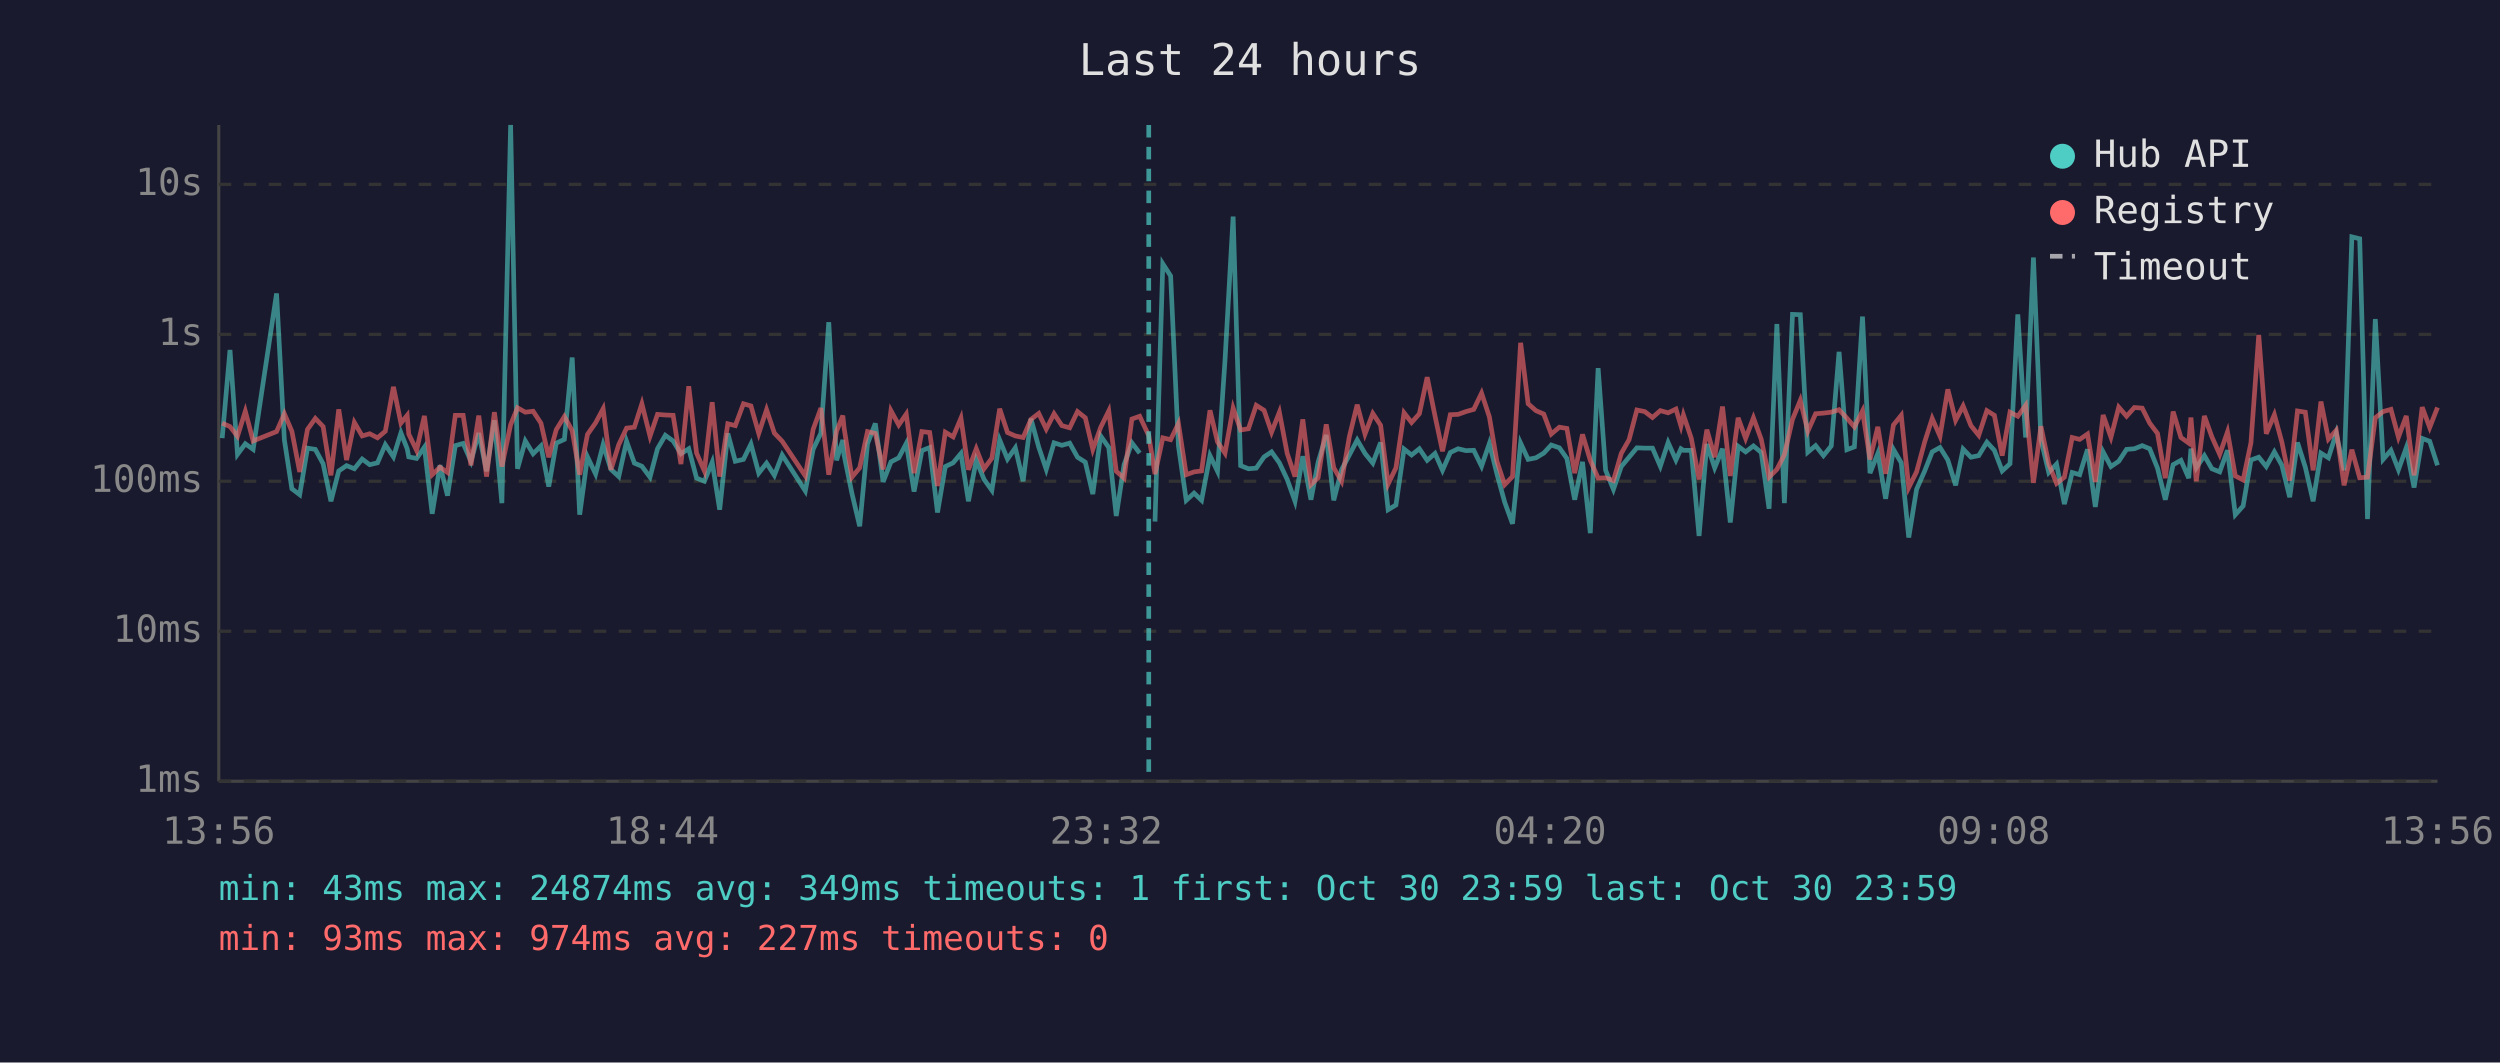
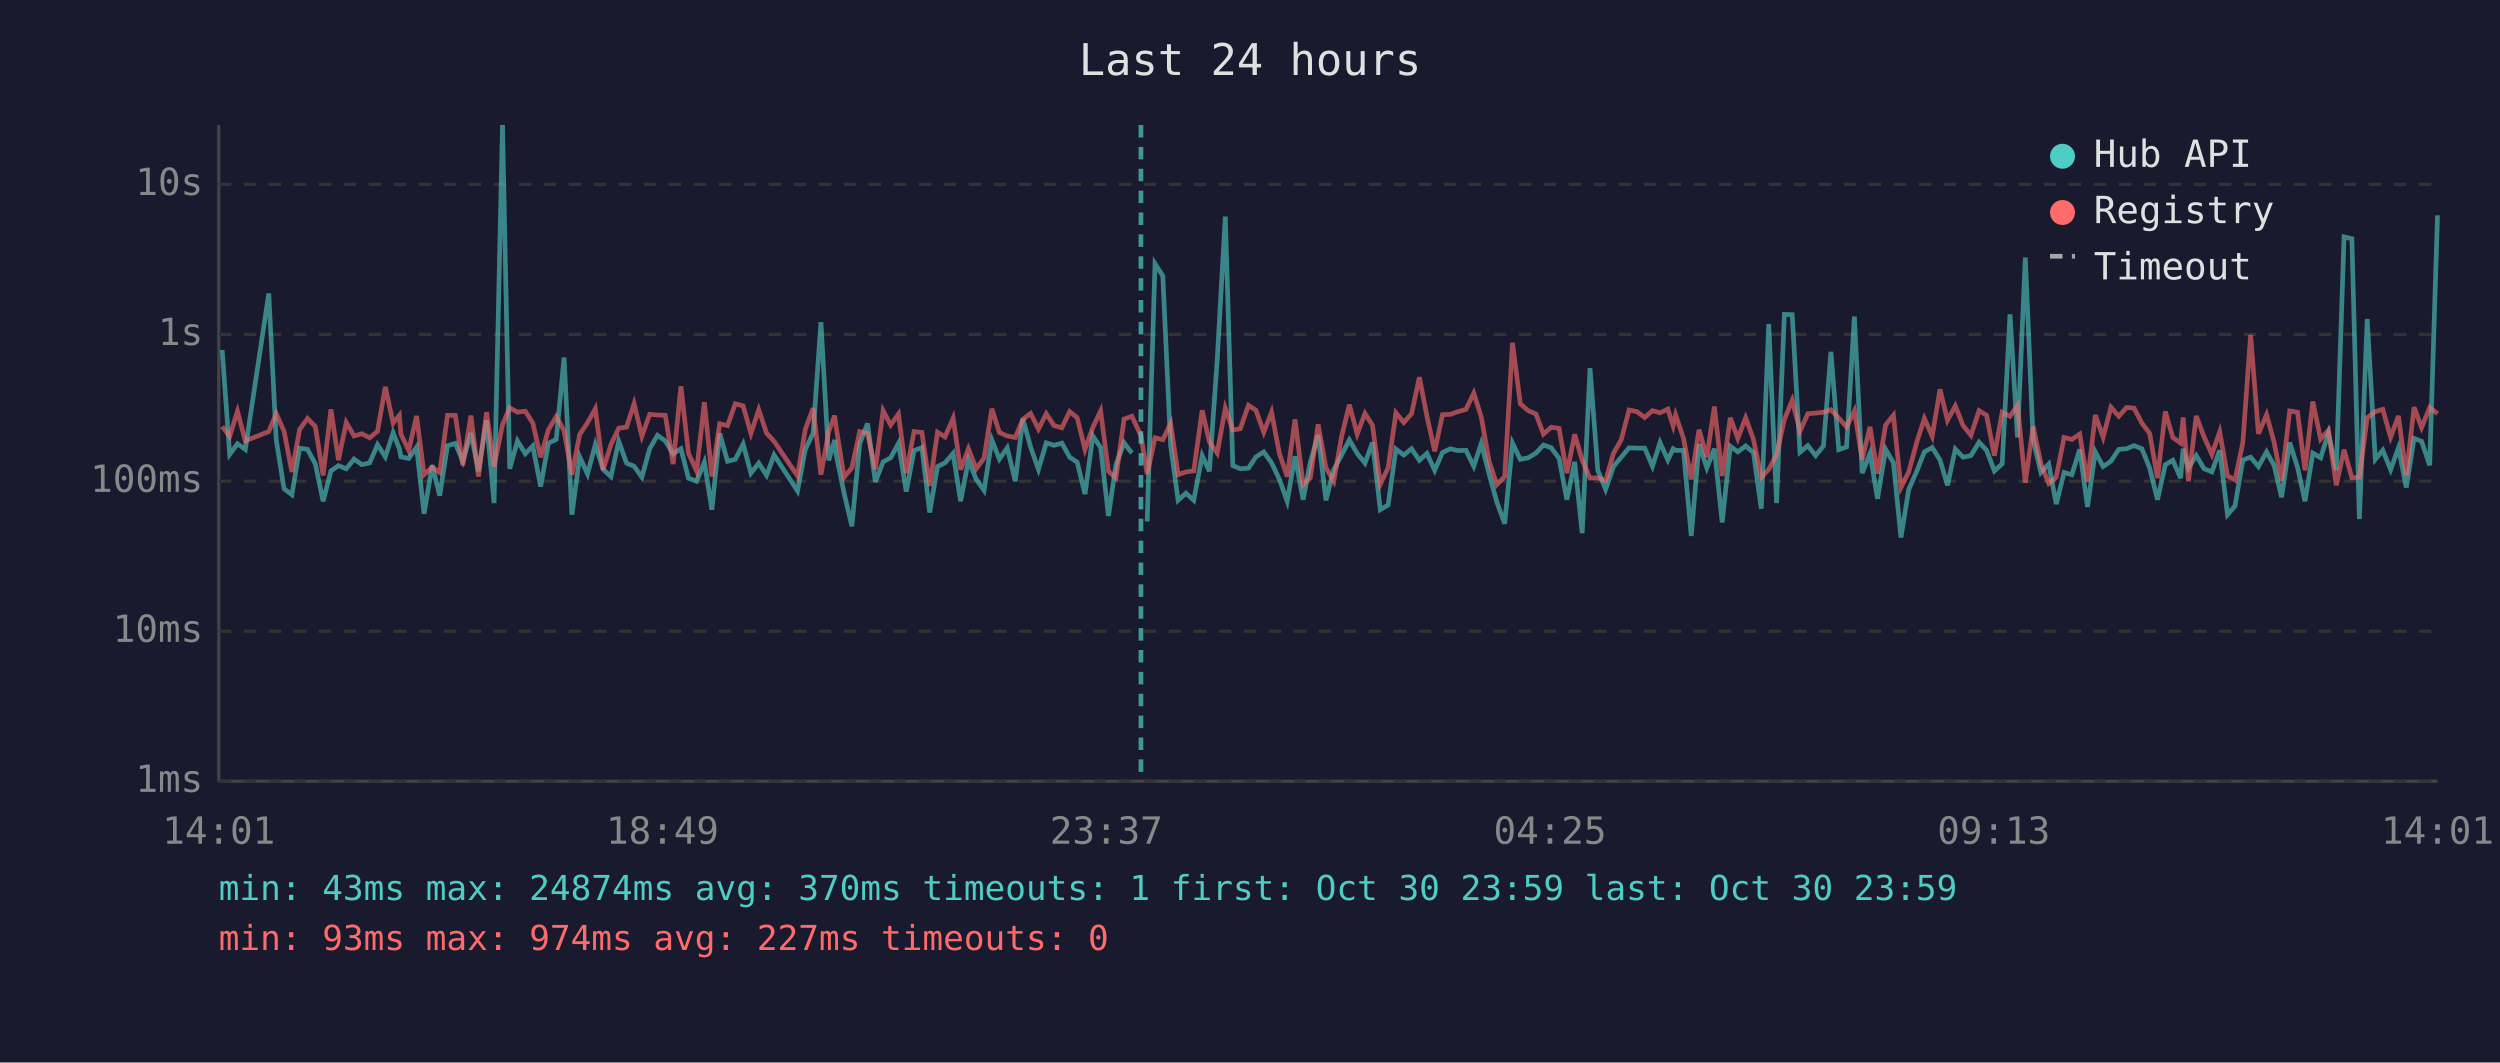
<svg xmlns="http://www.w3.org/2000/svg" viewBox="0 0 800 340" font-family="monospace" font-size="12">
  <rect width="800" height="340" fill="#1a1a2e" />
  <text x="400" y="24" fill="#e0e0e0" font-size="14" text-anchor="middle">Last 24 hours</text>
  <line x1="70" y1="40" x2="70" y2="250" stroke="#444" stroke-width="1" />
  <line x1="70" y1="250" x2="780" y2="250" stroke="#444" stroke-width="1" />
  <line x1="70" y1="250" x2="780" y2="250" stroke="#333" stroke-width="1" stroke-dasharray="4" />
  <text x="65" y="250" fill="#888" text-anchor="end" dominant-baseline="middle">1ms</text>
  <line x1="70" y1="202" x2="780" y2="202" stroke="#333" stroke-width="1" stroke-dasharray="4" />
  <text x="65" y="202" fill="#888" text-anchor="end" dominant-baseline="middle">10ms</text>
  <line x1="70" y1="154" x2="780" y2="154" stroke="#333" stroke-width="1" stroke-dasharray="4" />
  <text x="65" y="154" fill="#888" text-anchor="end" dominant-baseline="middle">100ms</text>
  <line x1="70" y1="107" x2="780" y2="107" stroke="#333" stroke-width="1" stroke-dasharray="4" />
  <text x="65" y="107" fill="#888" text-anchor="end" dominant-baseline="middle">1s</text>
  <line x1="70" y1="59" x2="780" y2="59" stroke="#333" stroke-width="1" stroke-dasharray="4" />
  <text x="65" y="59" fill="#888" text-anchor="end" dominant-baseline="middle">10s</text>
-   <text x="70" y="270" fill="#888" text-anchor="middle">13:56</text>
-   <text x="212" y="270" fill="#888" text-anchor="middle">18:44</text>
-   <text x="354" y="270" fill="#888" text-anchor="middle">23:32</text>
-   <text x="496" y="270" fill="#888" text-anchor="middle">04:20</text>
-   <text x="638" y="270" fill="#888" text-anchor="middle">09:08</text>
-   <text x="780" y="270" fill="#888" text-anchor="middle">13:56</text>
-   <polyline points="71.1,140.2 73.6,112.0 76.0,145.4 78.5,142.0 81.0,143.8 88.5,93.9 91.0,140.8 93.4,156.4 95.9,158.3 98.4,143.4 100.9,143.8 103.4,148.4 105.9,160.4 108.4,150.7 110.9,149.0 113.4,150.0 115.9,146.9 118.3,148.7 120.8,148.1 123.3,142.3 125.9,146.2 128.3,138.5 130.3,143.6 130.8,146.2 133.3,146.7 135.8,143.1 138.3,164.4 140.8,148.9 143.2,158.6 145.7,142.6 148.2,141.9 150.7,147.6 153.2,138.6 155.7,150.8 158.2,134.5 160.6,161.0 163.4,40.0 165.6,150.0 168.1,141.1 170.6,145.2 173.1,142.7 175.6,155.7 178.0,141.8 180.6,140.6 183.1,114.4 185.5,164.7 188.0,146.2 190.6,151.7 193.0,142.3 195.5,150.2 198.0,152.5 200.5,141.2 203.0,148.2 205.4,149.2 208.0,152.7 210.4,143.6 212.9,139.3 215.4,141.1 217.9,145.2 220.4,143.6 222.9,153.0 225.4,154.0 227.9,147.9 230.3,163.1 232.9,138.7 235.3,147.6 237.9,147.0 240.3,142.1 242.8,151.4 245.3,148.2 247.8,152.1 250.3,145.6 257.7,157.1 260.2,143.8 262.7,138.6 265.2,103.1 267.7,147.3 269.7,140.8 270.1,145.6 272.6,157.8 275.1,168.4 277.6,142.0 280.1,135.5 282.6,154.2 285.1,147.8 287.6,146.5 290.0,141.9 292.5,157.3 295.0,144.2 297.5,143.2 300.0,164.0 302.5,149.3 305.0,148.1 307.5,145.1 309.9,160.4 312.4,147.3 314.9,153.4 317.4,156.9 319.9,140.8 322.4,146.9 324.9,143.3 327.4,154.0 329.9,134.0 332.4,143.1 334.8,150.2 337.3,141.7 339.8,142.5 342.3,141.8 344.8,146.3 347.3,147.9 349.7,158.1 352.2,139.5 354.8,143.2 357.2,165.1 359.7,148.7 362.2,141.7 364.7,145.0" fill="none" stroke="#4ecdc4" stroke-width="1.5" opacity="0.6" />
-   <polyline points="369.6,166.9 372.1,84.4 374.6,88.3 377.1,142.7 379.6,160.1 382.1,157.8 384.5,160.1 387.2,145.8 389.6,150.8 392.0,115.3 394.6,69.3 397.0,149.0 399.5,150.0 402.0,149.8 404.5,146.2 406.9,144.6 409.4,148.1 411.9,153.4 414.4,160.4 416.9,146.0 419.5,159.9 421.8,147.9 424.4,139.2 426.8,160.1 429.3,150.3 431.8,145.6 434.3,140.8 436.8,145.1 439.3,148.2 441.8,141.6 444.2,163.1 446.7,161.6 449.3,143.7 451.7,145.6 454.2,143.6 456.7,147.3 459.2,145.1 461.6,150.5 464.1,144.8 466.6,143.6 469.1,144.2 471.6,144.1 474.1,149.2 476.6,141.9 479.0,151.6 481.5,160.7 484.0,167.6 486.6,141.8 489.0,147.0 491.5,146.5 494.0,145.0 496.4,142.4 499.0,143.3 501.4,146.7 503.9,159.9 506.4,147.8 508.9,170.6 511.4,117.8 513.8,150.5 516.3,156.6 518.8,149.3 521.3,146.3 523.8,143.3 526.3,143.4 528.8,143.4 531.3,149.2 533.8,141.6 536.3,147.2 537.9,143.6 538.7,144.1 541.2,144.1 543.7,171.5 546.2,142.1 548.7,149.7 551.2,143.6 553.7,167.2 556.2,142.8 558.6,144.6 561.1,142.7 563.6,144.8 566.1,162.8 568.6,103.7 571.0,161.0 573.6,100.6 576.1,100.7 578.5,144.7 581.0,142.6 583.5,145.8 586.0,142.7 588.5,112.6 591.0,143.9 593.4,143.0 596.0,101.3 598.4,151.4 600.9,145.1 603.4,159.6 605.9,143.8 608.4,148.1 610.8,172.0 613.3,156.6 615.9,150.7 618.3,144.6 620.8,143.2 623.3,147.2 625.8,155.3 628.2,143.7 630.7,146.3 633.2,145.8 635.8,141.5 638.2,144.1 640.7,150.7 643.2,148.4 645.7,100.6 648.2,140.0 650.7,82.4 653.1,140.7 655.6,151.2 658.1,148.5 660.6,161.3 663.1,151.2 665.5,151.9 668.0,143.8 670.5,162.2 673.0,144.6 675.5,149.3 678.0,147.6 680.5,143.8 683.0,143.6 685.5,142.6 687.9,143.6 690.4,149.8 692.9,159.9 695.4,148.7 697.9,147.3 700.4,153.0 701.1,143.6 702.8,149.7 705.4,145.8 707.8,150.0 710.3,151.0 712.8,144.1 715.3,164.7 717.8,161.9 720.3,147.2 722.8,146.3 725.2,149.3 727.8,144.6 730.2,148.9 732.7,159.1 735.2,141.6 737.7,149.5 740.2,160.4 742.7,145.0 745.1,146.5 747.6,138.6 750.1,150.5 752.6,75.8 755.1,76.4 757.6,166.1 760.1,102.1 762.6,147.0 765.1,144.1 767.5,150.3 770.0,143.3 772.5,156.0 775.1,140.3 777.5,141.2 780.0,148.9" fill="none" stroke="#4ecdc4" stroke-width="1.5" opacity="0.6" />
-   <polyline points="71.1,135.4 73.6,136.5 76.0,139.6 78.5,131.6 81.0,141.1 88.5,138.1 91.0,132.4 93.4,138.0 95.9,151.0 98.4,137.4 100.9,133.9 103.4,136.5 105.9,152.1 108.4,131.0 110.9,147.2 113.4,135.2 115.9,139.5 118.3,138.8 120.8,140.1 123.3,138.0 125.9,123.8 128.3,135.4 130.3,132.9 130.8,138.9 133.3,144.1 135.8,133.1 138.3,151.9 140.8,149.5 143.2,151.2 145.7,132.9 148.2,132.9 150.7,148.9 153.2,133.0 155.7,152.5 158.2,131.9 160.6,149.3 163.4,135.9 165.6,130.5 168.1,131.9 170.6,131.6 173.1,135.4 175.6,146.3 178.0,137.5 180.6,133.3 183.1,137.8 185.5,151.9 188.0,139.0 190.6,135.3 193.0,130.8 195.5,150.3 198.0,142.3 200.5,137.0 203.0,136.7 205.4,129.2 208.0,139.6 210.4,132.6 212.9,132.8 215.4,132.9 217.9,148.5 220.4,123.6 222.9,145.0 225.4,150.7 227.9,128.7 230.3,152.5 232.9,135.6 235.3,136.2 237.9,129.2 240.3,129.9 242.8,138.7 245.3,131.1 247.8,138.6 250.3,141.2 257.7,152.3 260.2,137.4 262.7,130.6 265.2,151.9 267.7,138.0 269.7,133.0 270.1,136.9 272.6,152.7 275.1,149.7 277.6,138.1 280.1,138.7 282.6,150.2 285.1,131.4 287.6,136.0 290.0,132.5 292.5,151.4 295.0,138.1 297.5,138.4 300.0,155.5 302.5,138.3 305.0,139.8 307.5,133.8 309.9,150.3 312.4,143.6 314.9,150.0 317.4,146.6 319.9,130.8 322.4,138.4 324.9,139.5 327.4,140.0 329.9,134.2 332.4,132.3 334.8,137.3 337.3,132.4 339.8,136.2 342.3,136.9 344.8,131.7 347.3,133.7 349.7,143.8 352.2,136.8 354.8,131.5 357.2,150.8 359.7,153.0 362.2,134.1 364.7,133.2 367.6,139.4 369.6,151.7 372.1,140.1 374.6,140.7 377.1,135.5 379.6,151.9 382.1,151.0 384.5,150.7 387.2,131.3 389.6,141.4 392.0,145.0 394.6,130.6 397.0,137.6 399.5,137.2 402.0,129.7 404.5,131.3 406.9,138.3 409.4,131.9 411.9,145.1 414.4,152.5 416.9,134.2 419.5,155.1 421.8,152.9 424.4,135.8 426.8,149.7 429.3,154.0 431.8,139.7 434.3,129.5 436.8,138.9 439.3,132.3 441.8,136.1 444.2,154.9 446.7,149.7 449.3,132.1 451.7,135.2 454.2,132.4 456.7,120.7 459.2,133.1 461.6,144.4 464.1,132.7 466.6,132.6 469.1,131.7 471.6,131.0 474.1,125.8 476.6,133.4 479.0,147.6 481.5,155.1 484.0,152.5 486.6,109.7 489.0,129.2 491.5,131.4 494.0,132.5 496.4,138.9 499.0,136.7 501.4,137.1 503.9,151.4 506.4,139.0 508.9,147.3 511.4,153.0 513.8,152.9 516.3,153.8 518.8,145.1 521.3,140.7 523.8,131.2 526.3,131.7 528.8,133.6 531.3,131.4 533.8,132.1 536.3,130.9 537.9,136.3 538.7,132.8 541.2,140.2 543.7,153.4 546.2,137.5 548.7,146.3 551.2,130.1 553.7,152.3 556.2,133.7 558.6,140.3 561.1,133.7 563.6,140.6 566.1,152.7 568.6,150.2 571.0,145.5 573.6,134.2 576.1,128.1 578.5,138.0 581.0,132.4 583.5,132.2 586.0,131.9 588.5,131.1 591.0,133.8 593.4,136.6 596.0,131.5 598.4,147.0 600.9,136.6 603.4,151.6 605.9,136.0 608.4,132.9 610.8,156.0 613.3,151.0 615.9,141.4 618.3,133.9 620.8,139.6 623.3,124.6 625.8,134.5 628.2,129.9 630.7,136.2 633.2,139.3 635.8,131.4 638.2,132.9 640.7,145.8 643.2,131.9 645.7,133.2 648.2,129.7 650.7,154.5 653.1,136.4 655.6,148.4 658.1,154.7 660.6,152.7 663.1,140.0 665.5,140.6 668.0,138.9 670.5,154.2 673.0,132.8 675.5,139.9 678.0,130.3 680.5,133.2 683.0,130.4 685.5,130.6 687.9,135.4 690.4,138.7 692.9,153.0 695.4,131.7 697.9,140.0 700.4,141.8 701.1,133.6 702.8,154.0 705.4,133.1 707.8,139.8 710.3,145.4 712.8,138.2 715.3,152.3 717.8,153.6 720.3,141.7 722.8,107.2 725.2,138.8 727.8,132.7 730.2,141.5 732.7,153.8 735.2,131.5 737.7,131.9 740.2,150.5 742.7,128.5 745.1,140.5 747.6,137.7 750.1,155.3 752.6,143.9 755.1,152.9 757.6,152.7 760.1,133.7 762.6,131.7 765.1,131.0 767.5,139.9 770.0,133.1 772.5,152.1 775.1,130.3 777.5,136.8 780.0,130.4" fill="none" stroke="#ff6b6b" stroke-width="1.5" opacity="0.6" />
-   <line x1="367.6" y1="40" x2="367.6" y2="250" stroke="#4ecdc4" stroke-width="1.5" stroke-dasharray="4,3" opacity="0.7" />
+   <text x="70" y="270" fill="#888" text-anchor="middle">14:01</text>
+   <text x="212" y="270" fill="#888" text-anchor="middle">18:49</text>
+   <text x="354" y="270" fill="#888" text-anchor="middle">23:37</text>
+   <text x="496" y="270" fill="#888" text-anchor="middle">04:25</text>
+   <text x="638" y="270" fill="#888" text-anchor="middle">09:13</text>
+   <text x="780" y="270" fill="#888" text-anchor="middle">14:01</text>
+   <polyline points="71.1,112.0 73.5,145.4 76.0,142.0 78.5,143.8 86.0,93.9 88.4,140.8 90.9,156.4 93.4,158.3 95.9,143.4 98.4,143.8 100.9,148.4 103.4,160.4 105.9,150.7 108.3,149.0 110.8,150.0 113.3,146.9 115.8,148.7 118.3,148.1 120.8,142.3 123.3,146.2 125.8,138.5 127.8,143.6 128.3,146.2 130.8,146.7 133.3,143.1 135.7,164.4 138.3,148.9 140.7,158.6 143.2,142.6 145.7,141.9 148.1,147.6 150.7,138.6 153.1,150.8 155.7,134.5 158.1,161.0 160.8,40.0 163.1,150.0 165.6,141.1 168.1,145.2 170.5,142.7 173.0,155.7 175.5,141.8 178.0,140.6 180.5,114.4 183.0,164.7 185.5,146.2 188.0,151.7 190.5,142.3 193.0,150.2 195.5,152.5 198.0,141.2 200.5,148.2 202.9,149.2 205.4,152.7 207.9,143.6 210.4,139.3 212.9,141.1 215.4,145.2 217.9,143.6 220.3,153.0 222.9,154.0 225.4,147.9 227.8,163.1 230.3,138.7 232.8,147.6 235.3,147.0 237.8,142.1 240.3,151.4 242.8,148.2 245.3,152.1 247.7,145.6 255.2,157.1 257.7,143.8 260.2,138.6 262.7,103.1 265.2,147.3 267.1,140.8 267.6,145.6 270.1,157.8 272.6,168.4 275.1,142.0 277.6,135.5 280.1,154.2 282.6,147.8 285.0,146.5 287.5,141.9 290.0,157.3 292.5,144.2 295.0,143.2 297.5,164.0 300.0,149.3 302.4,148.1 305.0,145.1 307.4,160.4 309.9,147.3 312.4,153.4 314.9,156.9 317.4,140.8 319.8,146.9 322.3,143.3 324.9,154.0 327.3,134.0 329.8,143.1 332.3,150.2 334.8,141.7 337.3,142.5 339.8,141.8 342.3,146.3 344.7,147.9 347.2,158.1 349.7,139.5 352.2,143.2 354.7,165.1 357.1,148.7 359.7,141.7 362.2,145.0" fill="none" stroke="#4ecdc4" stroke-width="1.5" opacity="0.6" />
+   <polyline points="367.1,166.9 369.6,84.4 372.1,88.3 374.6,142.7 377.0,160.1 379.5,157.8 382.0,160.1 384.7,145.8 387.0,150.8 389.5,115.3 392.1,69.3 394.5,149.0 396.9,150.0 399.5,149.8 401.9,146.2 404.4,144.6 406.9,148.1 409.4,153.4 411.9,160.4 414.4,146.0 417.0,159.9 419.3,147.9 421.8,139.2 424.3,160.1 426.8,150.3 429.3,145.6 431.8,140.8 434.3,145.1 436.8,148.2 439.2,141.6 441.7,163.1 444.2,161.6 446.7,143.7 449.2,145.6 451.7,143.6 454.2,147.3 456.6,145.1 459.1,150.5 461.6,144.8 464.1,143.6 466.6,144.2 469.1,144.1 471.6,149.2 474.0,141.9 476.5,151.6 479.0,160.7 481.5,167.6 484.0,141.8 486.5,147.0 489.0,146.5 491.5,145.0 493.9,142.4 496.4,143.3 498.9,146.7 501.4,159.9 503.9,147.8 506.3,170.6 508.8,117.8 511.3,150.5 513.8,156.6 516.3,149.3 518.8,146.3 521.3,143.3 523.8,143.4 526.3,143.4 528.8,149.2 531.2,141.6 533.7,147.2 535.4,143.6 536.2,144.1 538.7,144.1 541.2,171.5 543.7,142.1 546.2,149.7 548.6,143.6 551.1,167.2 553.7,142.8 556.1,144.6 558.6,142.7 561.1,144.8 563.6,162.8 566.0,103.7 568.5,161.0 571.0,100.6 573.5,100.7 576.0,144.7 578.5,142.6 581.0,145.8 583.5,142.7 585.9,112.6 588.4,143.9 590.9,143.0 593.4,101.3 595.9,151.4 598.4,145.1 600.8,159.6 603.4,143.8 605.9,148.1 608.3,172.0 610.8,156.6 613.4,150.7 615.8,144.6 618.3,143.2 620.8,147.2 623.2,155.3 625.7,143.7 628.2,146.3 630.7,145.8 633.3,141.5 635.7,144.1 638.2,150.7 640.7,148.4 643.2,100.6 645.6,140.0 648.1,82.4 650.6,140.7 653.1,151.2 655.6,148.5 658.0,161.3 660.5,151.2 663.0,151.9 665.5,143.8 668.0,162.2 670.5,144.6 673.0,149.3 675.5,147.6 678.0,143.8 680.5,143.6 682.9,142.6 685.4,143.6 687.9,149.8 690.4,159.9 692.9,148.7 695.3,147.3 697.8,153.0 698.6,143.6 700.3,149.7 702.8,145.8 705.3,150.0 707.8,151.0 710.3,144.1 712.8,164.7 715.2,161.9 717.7,147.2 720.2,146.3 722.7,149.3 725.3,144.6 727.7,148.9 730.1,159.1 732.7,141.6 735.2,149.5 737.6,160.4 740.1,145.0 742.6,146.5 745.1,138.6 747.6,150.5 750.1,75.8 752.6,76.4 755.0,166.1 757.5,102.1 760.1,147.0 762.5,144.1 765.0,150.3 767.5,143.3 770.0,156.0 772.5,140.3 774.9,141.2 777.5,148.9 780.0,68.9" fill="none" stroke="#4ecdc4" stroke-width="1.5" opacity="0.6" />
+   <polyline points="71.1,136.5 73.5,139.6 76.0,131.6 78.5,141.1 86.0,138.1 88.4,132.4 90.9,138.0 93.4,151.0 95.9,137.4 98.4,133.9 100.9,136.5 103.4,152.1 105.9,131.0 108.3,147.2 110.8,135.2 113.3,139.5 115.8,138.8 118.3,140.1 120.8,138.0 123.3,123.8 125.8,135.4 127.8,132.9 128.3,138.9 130.8,144.1 133.3,133.1 135.7,151.9 138.3,149.5 140.7,151.2 143.2,132.9 145.7,132.9 148.1,148.9 150.7,133.0 153.1,152.5 155.7,131.9 158.1,149.3 160.8,135.9 163.1,130.5 165.6,131.9 168.1,131.6 170.5,135.4 173.0,146.3 175.5,137.5 178.0,133.3 180.5,137.8 183.0,151.9 185.5,139.0 188.0,135.3 190.5,130.8 193.0,150.3 195.5,142.3 198.0,137.0 200.5,136.7 202.9,129.2 205.4,139.6 207.9,132.6 210.4,132.8 212.9,132.9 215.4,148.5 217.9,123.6 220.3,145.0 222.9,150.7 225.4,128.7 227.8,152.5 230.3,135.6 232.8,136.2 235.3,129.2 237.8,129.9 240.3,138.7 242.8,131.1 245.3,138.6 247.7,141.2 255.2,152.3 257.7,137.4 260.2,130.6 262.7,151.9 265.2,138.0 267.1,133.0 267.6,136.9 270.1,152.7 272.6,149.7 275.1,138.1 277.6,138.7 280.1,150.2 282.6,131.4 285.0,136.0 287.5,132.5 290.0,151.4 292.5,138.1 295.0,138.4 297.5,155.5 300.0,138.3 302.4,139.8 305.0,133.8 307.4,150.3 309.9,143.6 312.4,150.0 314.9,146.6 317.4,130.8 319.8,138.4 322.3,139.5 324.9,140.0 327.3,134.2 329.8,132.3 332.3,137.3 334.8,132.4 337.3,136.2 339.8,136.9 342.3,131.7 344.7,133.7 347.2,143.8 349.7,136.8 352.2,131.5 354.7,150.8 357.1,153.0 359.7,134.1 362.2,133.2 365.1,139.4 367.1,151.7 369.6,140.1 372.1,140.7 374.6,135.5 377.0,151.9 379.5,151.0 382.0,150.7 384.7,131.3 387.0,141.4 389.5,145.0 392.1,130.6 394.5,137.6 396.9,137.2 399.5,129.7 401.9,131.3 404.4,138.3 406.9,131.9 409.4,145.1 411.9,152.5 414.4,134.2 417.0,155.1 419.3,152.9 421.8,135.8 424.3,149.7 426.8,154.0 429.3,139.7 431.8,129.5 434.3,138.9 436.8,132.3 439.2,136.1 441.7,154.9 444.2,149.7 446.7,132.1 449.2,135.2 451.7,132.4 454.2,120.7 456.6,133.1 459.1,144.4 461.6,132.7 464.1,132.6 466.6,131.7 469.1,131.0 471.6,125.8 474.0,133.4 476.5,147.6 479.0,155.1 481.5,152.5 484.0,109.7 486.5,129.2 489.0,131.4 491.5,132.5 493.9,138.9 496.4,136.7 498.9,137.1 501.4,151.4 503.9,139.0 506.3,147.3 508.8,153.0 511.3,152.9 513.8,153.8 516.3,145.1 518.8,140.7 521.3,131.2 523.8,131.7 526.3,133.6 528.8,131.4 531.2,132.1 533.7,130.9 535.4,136.3 536.2,132.8 538.7,140.2 541.2,153.4 543.7,137.5 546.2,146.3 548.6,130.1 551.1,152.3 553.7,133.7 556.1,140.3 558.6,133.7 561.1,140.6 563.6,152.7 566.0,150.2 568.5,145.5 571.0,134.2 573.5,128.1 576.0,138.0 578.5,132.4 581.0,132.2 583.5,131.9 585.9,131.1 588.4,133.8 590.9,136.6 593.4,131.5 595.9,147.0 598.4,136.6 600.8,151.6 603.4,136.0 605.9,132.9 608.3,156.0 610.8,151.0 613.4,141.4 615.8,133.9 618.3,139.6 620.8,124.6 623.2,134.5 625.7,129.9 628.2,136.2 630.7,139.3 633.3,131.4 635.7,132.9 638.2,145.8 640.7,131.9 643.2,133.2 645.6,129.7 648.1,154.5 650.6,136.4 653.1,148.4 655.6,154.7 658.0,152.7 660.5,140.0 663.0,140.6 665.5,138.9 668.0,154.2 670.5,132.8 673.0,139.9 675.5,130.3 678.0,133.2 680.5,130.4 682.9,130.6 685.4,135.4 687.9,138.7 690.4,153.0 692.9,131.7 695.3,140.0 697.8,141.8 698.6,133.6 700.3,154.0 702.8,133.1 705.3,139.8 707.8,145.4 710.3,138.2 712.8,152.3 715.2,153.6 717.7,141.7 720.2,107.2 722.7,138.8 725.3,132.7 727.7,141.5 730.1,153.8 732.7,131.5 735.2,131.9 737.6,150.5 740.1,128.5 742.6,140.5 745.1,137.7 747.6,155.3 750.1,143.9 752.6,152.9 755.0,152.7 757.5,133.7 760.1,131.7 762.5,131.0 765.0,139.9 767.5,133.1 770.0,152.1 772.5,130.3 774.9,136.8 777.5,130.4 780.0,132.4" fill="none" stroke="#ff6b6b" stroke-width="1.5" opacity="0.6" />
+   <line x1="365.1" y1="40" x2="365.1" y2="250" stroke="#4ecdc4" stroke-width="1.5" stroke-dasharray="4,3" opacity="0.7" />
  <circle cx="660" cy="50" r="4" fill="#4ecdc4" />
  <text x="670" y="50" fill="#e0e0e0" dominant-baseline="middle">Hub API</text>
  <circle cx="660" cy="68" r="4" fill="#ff6b6b" />
  <text x="670" y="68" fill="#e0e0e0" dominant-baseline="middle">Registry</text>
  <line x1="656" y1="82" x2="664" y2="82" stroke="#e0e0e0" stroke-width="1.5" stroke-dasharray="4,3" opacity="0.7" />
  <text x="670" y="86" fill="#e0e0e0" dominant-baseline="middle">Timeout</text>
-   <text x="70" y="288" fill="#4ecdc4" font-size="11">min: 43ms  max: 24874ms  avg: 349ms  timeouts: 1  first: Oct 30 23:59  last: Oct 30 23:59</text>
+   <text x="70" y="288" fill="#4ecdc4" font-size="11">min: 43ms  max: 24874ms  avg: 370ms  timeouts: 1  first: Oct 30 23:59  last: Oct 30 23:59</text>
  <text x="70" y="304" fill="#ff6b6b" font-size="11">min: 93ms  max: 974ms  avg: 227ms  timeouts: 0</text>
</svg>
